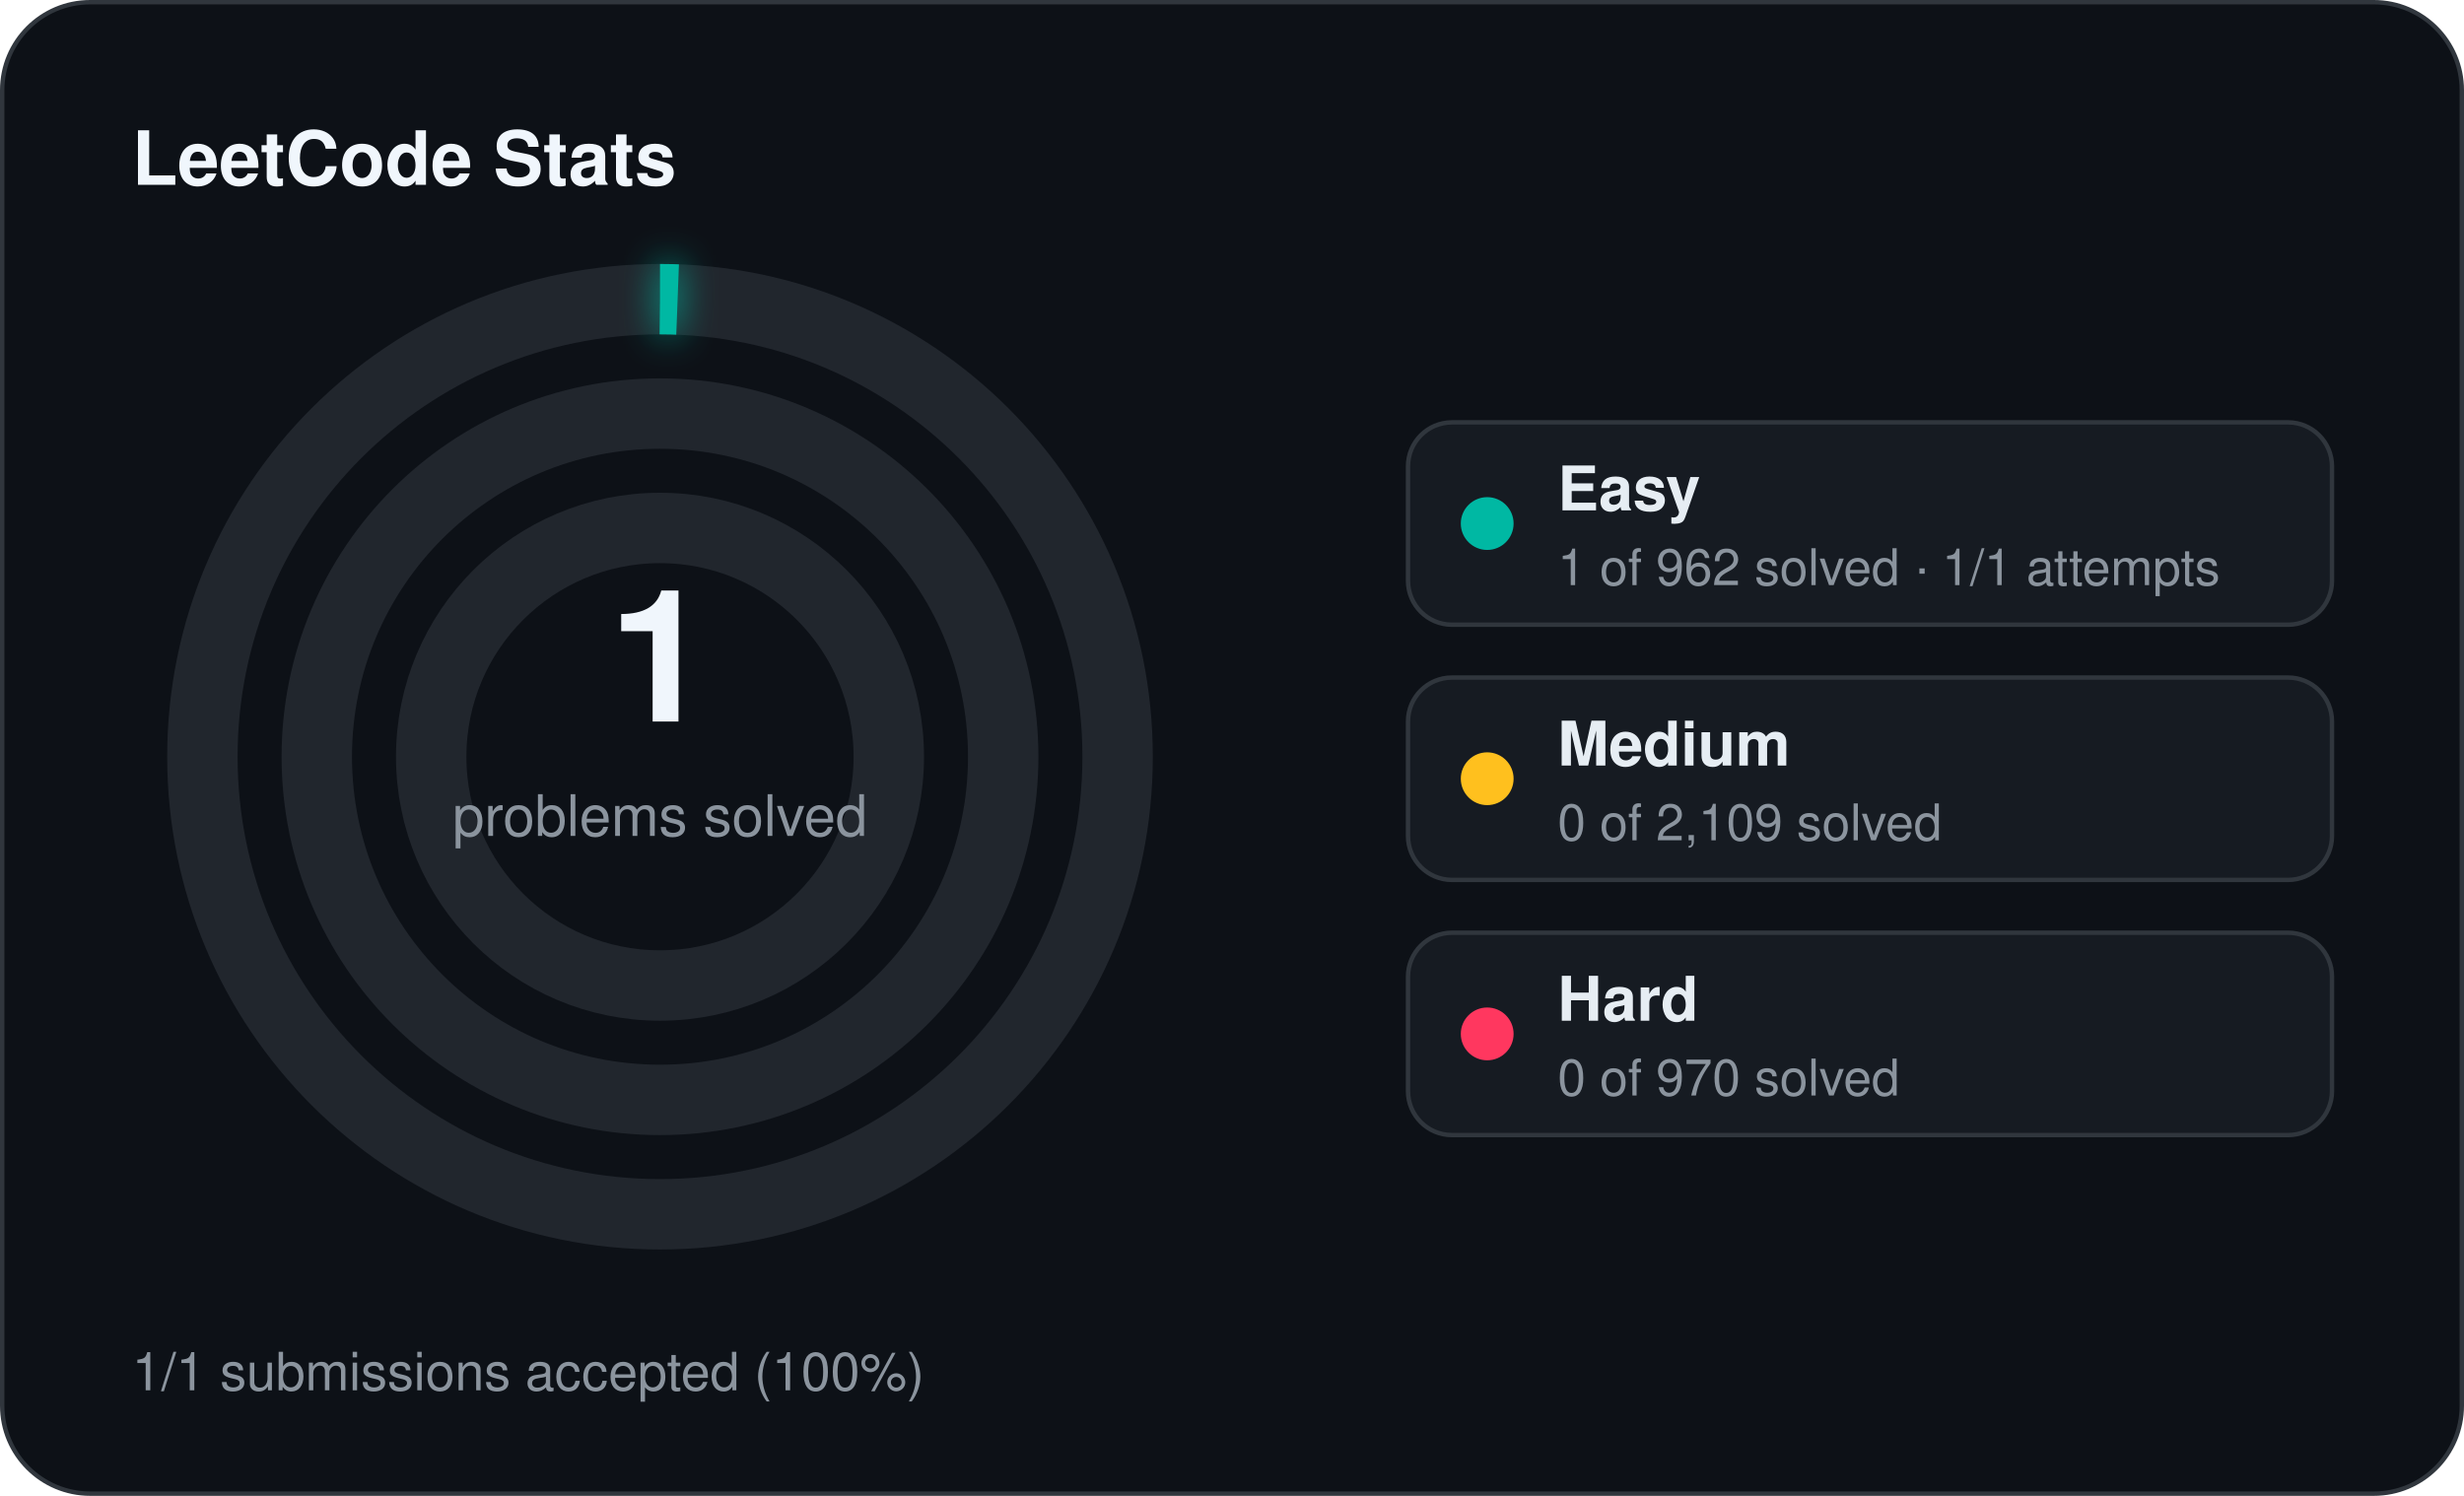
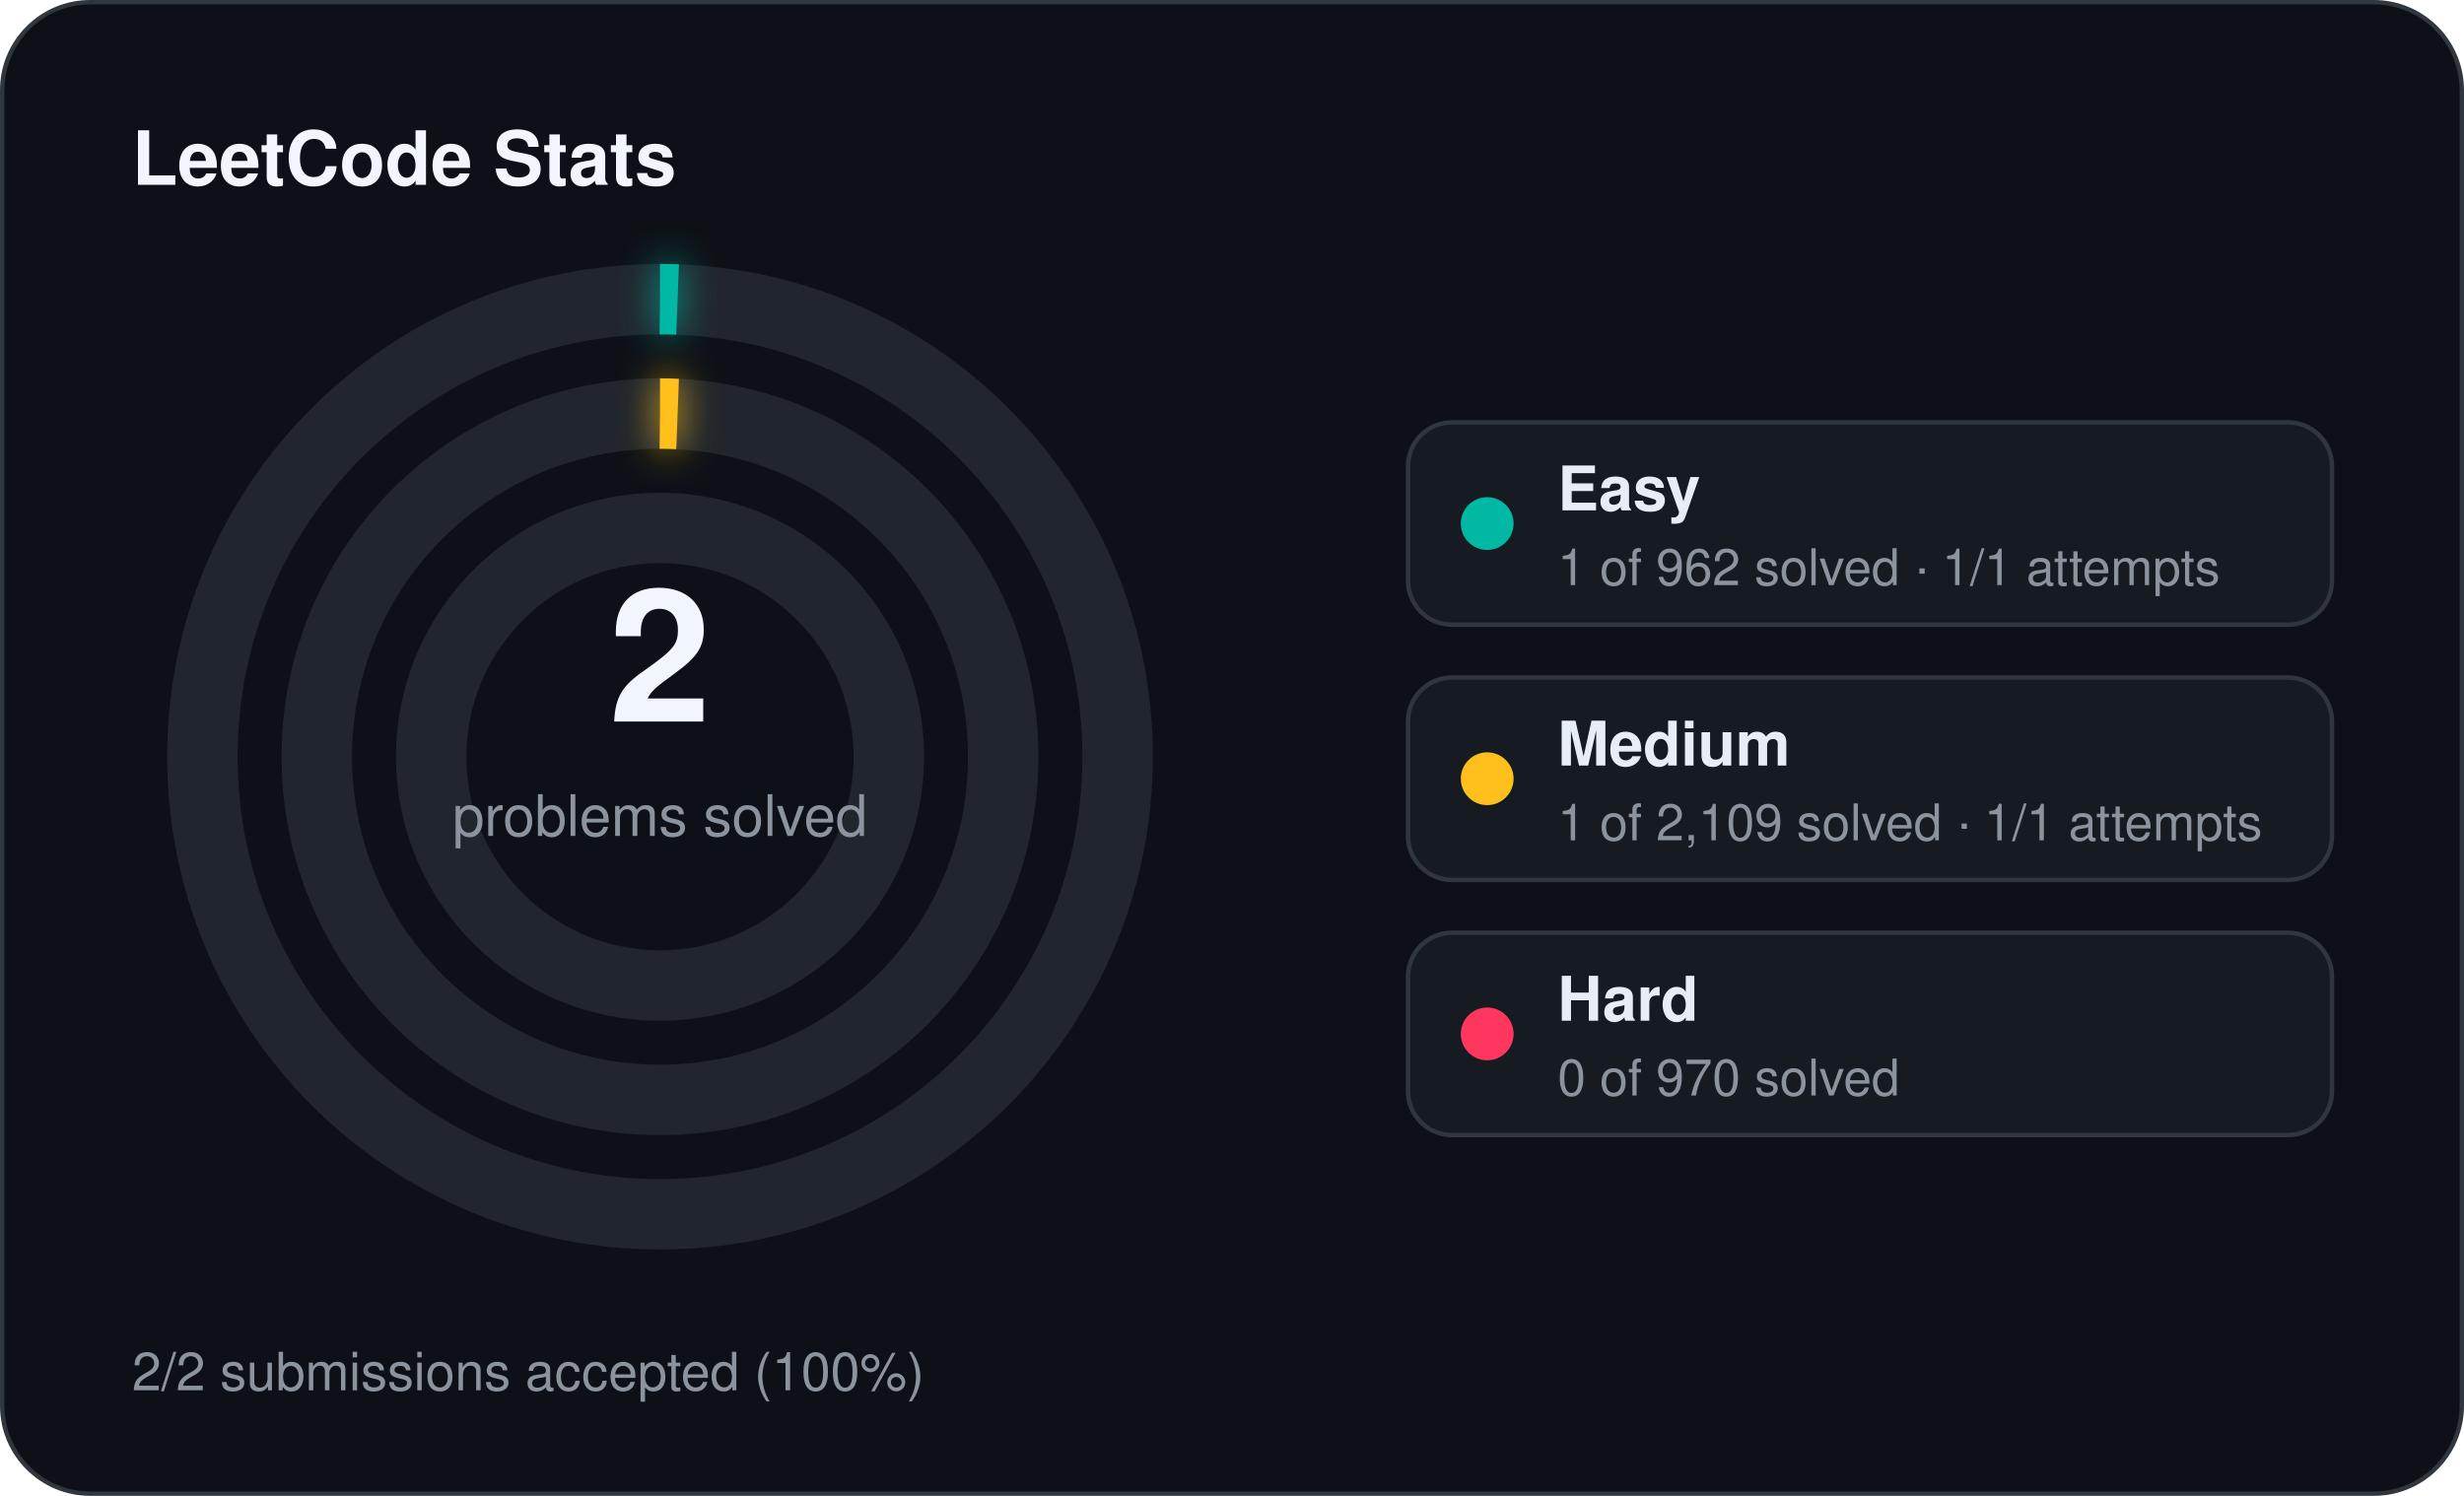
<svg xmlns="http://www.w3.org/2000/svg" width="560" height="340" viewBox="0 0 560 340">
  <defs>
    <filter id="stats-glow" x="-60%" y="-60%" width="220%" height="220%">
      <feGaussianBlur stdDeviation="4" result="blur" />
      <feMerge>
        <feMergeNode in="blur" />
        <feMergeNode in="SourceGraphic" />
      </feMerge>
    </filter>
  </defs>
  <rect x="0.5" y="0.5" width="559" height="339" rx="20" fill="#0d1117" stroke="#30363d" stroke-width="1" />
  <text x="30" y="42" fill="#f0f6fc" font-family="Segoe UI, Helvetica, Arial, sans-serif" font-size="17" font-weight="700">LeetCode Stats</text>
  <circle cx="150" cy="172" r="104" fill="none" stroke="#21262d" stroke-width="16" />
  <circle cx="150" cy="172" r="104" fill="none" stroke="#00b8a3" stroke-width="16" stroke-linecap="butt" stroke-dasharray="4.00 653.45" transform="rotate(-90 150 172)" filter="url(#stats-glow)" />
  <circle cx="150" cy="172" r="78" fill="none" stroke="#21262d" stroke-width="16" />
+   <circle cx="150" cy="172" r="78" fill="none" stroke="#ffc01e" stroke-width="16" stroke-linecap="butt" stroke-dasharray="4.00 490.09" transform="rotate(-90 150 172)" filter="url(#stats-glow)" />
  <circle cx="150" cy="172" r="52" fill="none" stroke="#21262d" stroke-width="16" />
-   <text x="150" y="164" text-anchor="middle" fill="#f0f6fc" font-family="Segoe UI, Helvetica, Arial, sans-serif" font-size="42" font-weight="700">1</text>
+   <text x="150" y="164" text-anchor="middle" fill="#f0f6fc" font-family="Segoe UI, Helvetica, Arial, sans-serif" font-size="42" font-weight="700">2</text>
  <text x="150" y="190" text-anchor="middle" fill="#8b949e" font-family="Segoe UI, Helvetica, Arial, sans-serif" font-size="13">problems solved</text>
  <rect x="320" y="96" width="210" height="46" rx="10" fill="#161b22" stroke="#30363d" stroke-width="1" />
  <circle cx="338" cy="119" r="6" fill="#00b8a3" />
  <text x="354" y="116" fill="#e6edf3" font-family="Segoe UI, Helvetica, Arial, sans-serif" font-size="14" font-weight="600">Easy</text>
  <text x="354" y="133" fill="#8b949e" font-family="Segoe UI, Helvetica, Arial, sans-serif" font-size="11.5">1 of 962 solved · 1/1 attempts</text>
  <rect x="320" y="154" width="210" height="46" rx="10" fill="#161b22" stroke="#30363d" stroke-width="1" />
  <circle cx="338" cy="177" r="6" fill="#ffc01e" />
  <text x="354" y="174" fill="#e6edf3" font-family="Segoe UI, Helvetica, Arial, sans-serif" font-size="14" font-weight="600">Medium</text>
-   <text x="354" y="191" fill="#8b949e" font-family="Segoe UI, Helvetica, Arial, sans-serif" font-size="11.5">0 of 2,109 solved</text>
+   <text x="354" y="191" fill="#8b949e" font-family="Segoe UI, Helvetica, Arial, sans-serif" font-size="11.5">1 of 2,109 solved · 1/1 attempts</text>
  <rect x="320" y="212" width="210" height="46" rx="10" fill="#161b22" stroke="#30363d" stroke-width="1" />
  <circle cx="338" cy="235" r="6" fill="#ff375f" />
  <text x="354" y="232" fill="#e6edf3" font-family="Segoe UI, Helvetica, Arial, sans-serif" font-size="14" font-weight="600">Hard</text>
  <text x="354" y="249" fill="#8b949e" font-family="Segoe UI, Helvetica, Arial, sans-serif" font-size="11.5">0 of 970 solved</text>
-   <text x="30" y="316" fill="#8b949e" font-family="Segoe UI, Helvetica, Arial, sans-serif" font-size="12">1/1 submissions accepted (100%)</text>
+   <text x="30" y="316" fill="#8b949e" font-family="Segoe UI, Helvetica, Arial, sans-serif" font-size="12">2/2 submissions accepted (100%)</text>
</svg>
